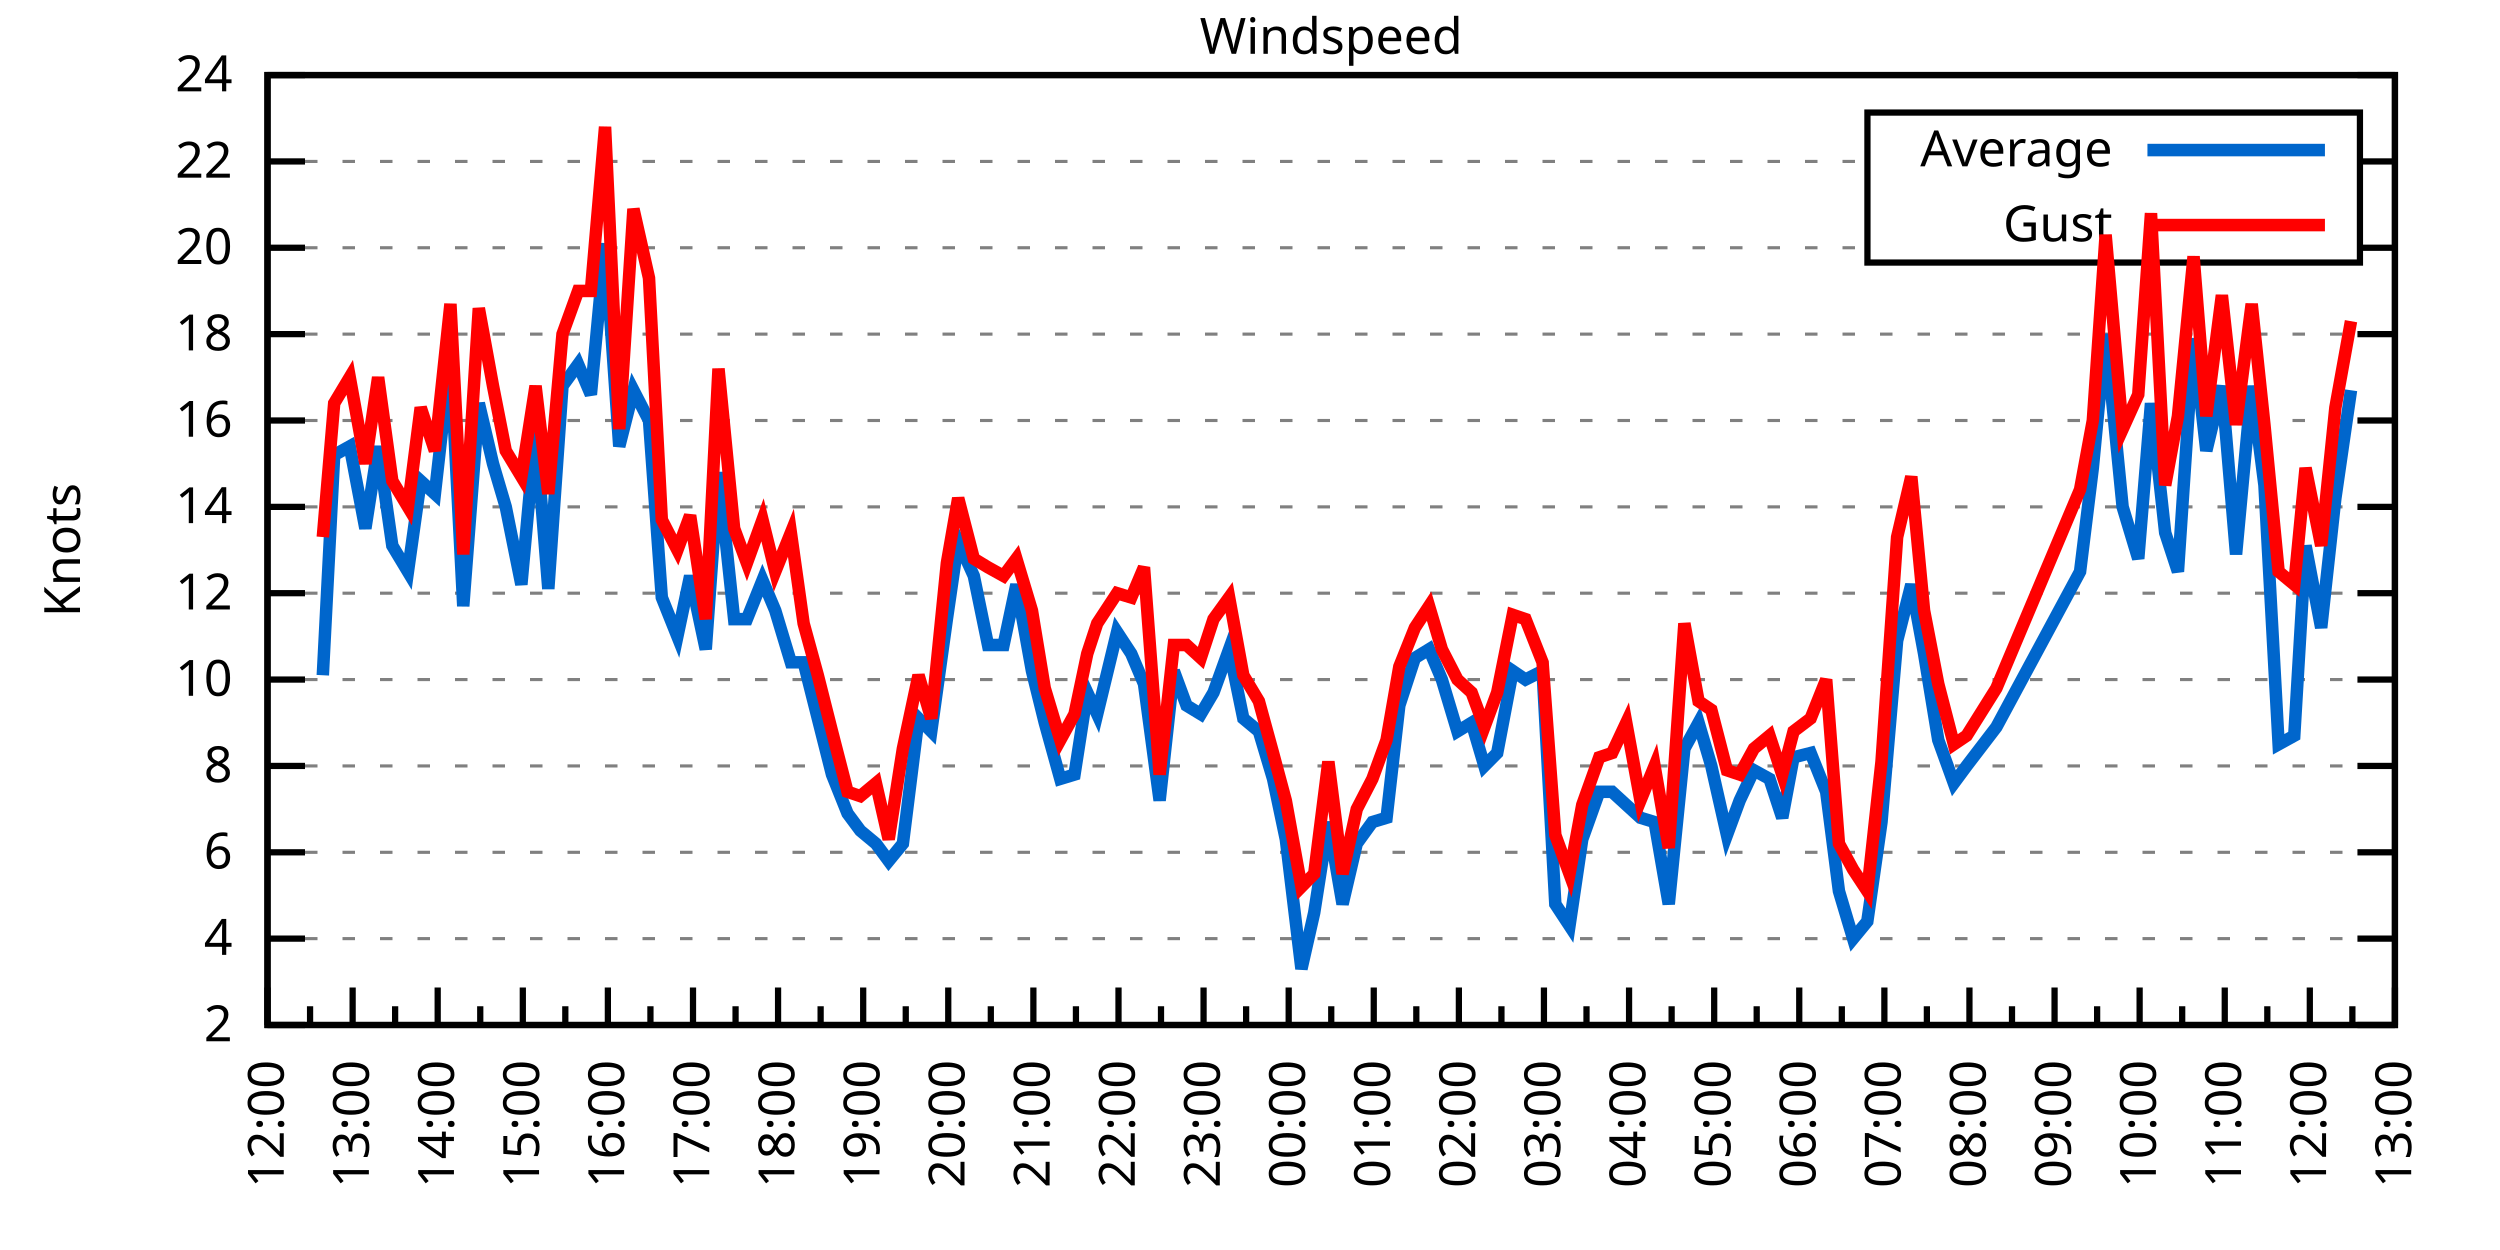
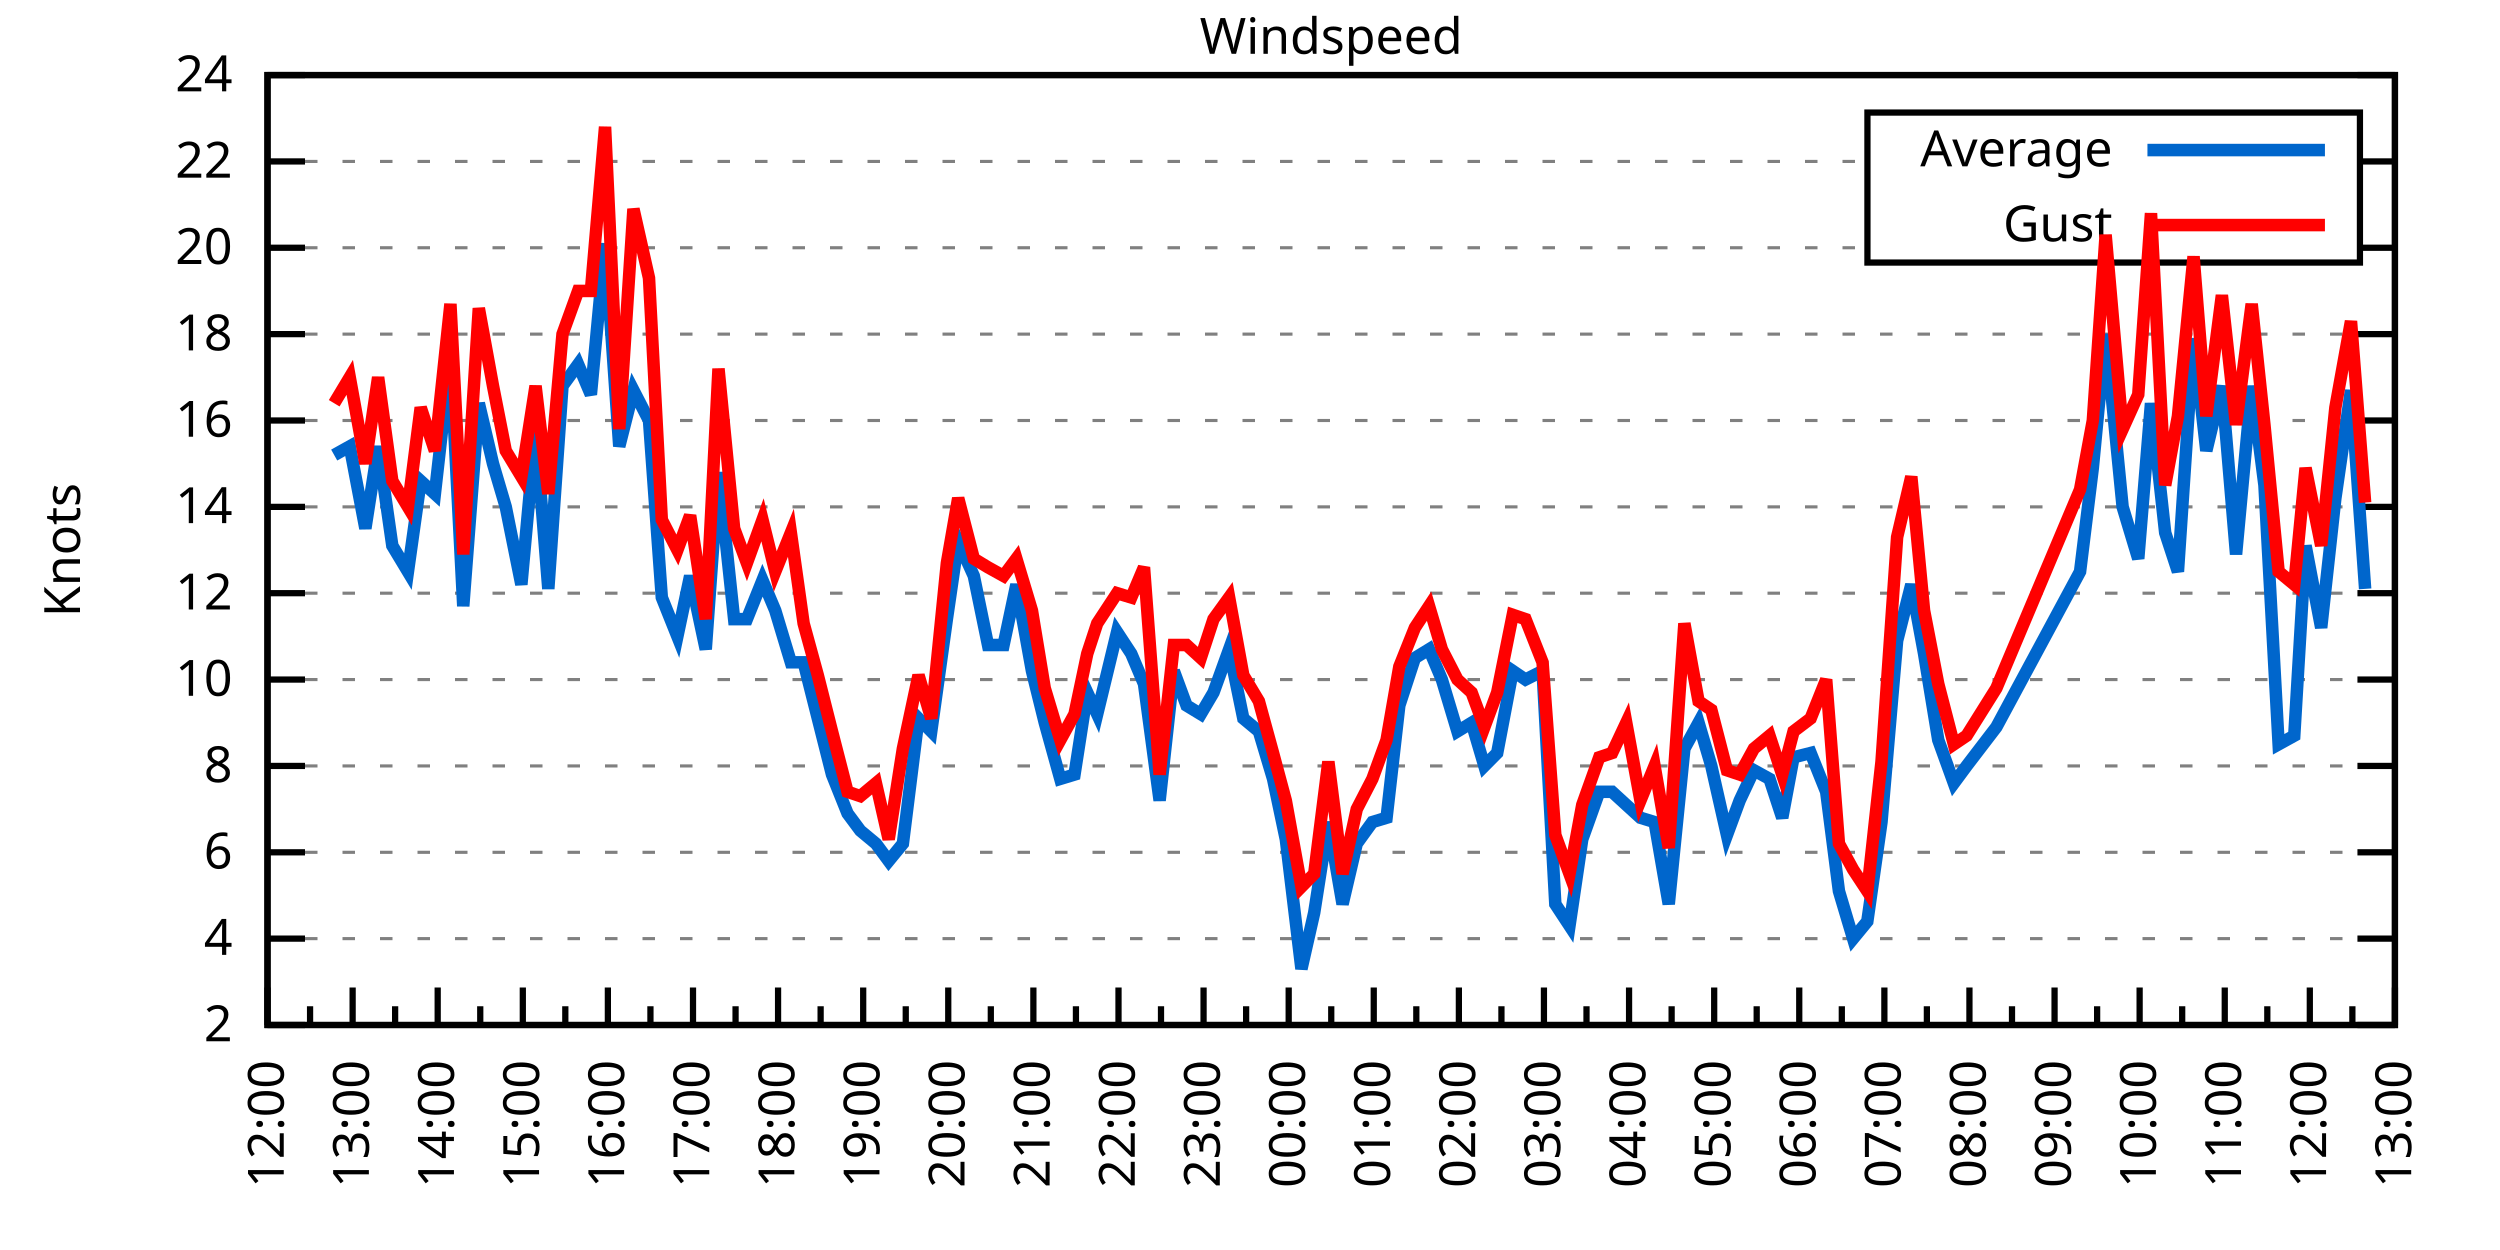
<svg xmlns="http://www.w3.org/2000/svg" xmlns:xlink="http://www.w3.org/1999/xlink" width="400" height="200" viewBox="0 0 400 200">
  <g id="gnuplot_canvas">
    <rect x="0" y="0" width="400" height="200" fill="none" />
    <defs>
      <circle id="gpDot" r="0.5" stroke-width="0.5" stroke="currentColor" />
      <path id="gpPt0" stroke-width="0.333" stroke="currentColor" d="M-1,0 h2 M0,-1 v2" />
      <path id="gpPt1" stroke-width="0.333" stroke="currentColor" d="M-1,-1 L1,1 M1,-1 L-1,1" />
      <path id="gpPt2" stroke-width="0.333" stroke="currentColor" d="M-1,0 L1,0 M0,-1 L0,1 M-1,-1 L1,1 M-1,1 L1,-1" />
      <rect id="gpPt3" stroke-width="0.333" stroke="currentColor" x="-1" y="-1" width="2" height="2" />
      <rect id="gpPt4" stroke-width="0.333" stroke="currentColor" fill="currentColor" x="-1" y="-1" width="2" height="2" />
      <circle id="gpPt5" stroke-width="0.333" stroke="currentColor" cx="0" cy="0" r="1" />
      <use xlink:href="#gpPt5" id="gpPt6" fill="currentColor" stroke="none" />
      <path id="gpPt7" stroke-width="0.333" stroke="currentColor" d="M0,-1.33 L-1.33,0.67 L1.33,0.67 z" />
      <use xlink:href="#gpPt7" id="gpPt8" fill="currentColor" stroke="none" />
      <use xlink:href="#gpPt7" id="gpPt9" stroke="currentColor" transform="rotate(180)" />
      <use xlink:href="#gpPt9" id="gpPt10" fill="currentColor" stroke="none" />
      <use xlink:href="#gpPt3" id="gpPt11" stroke="currentColor" transform="rotate(45)" />
      <use xlink:href="#gpPt11" id="gpPt12" fill="currentColor" stroke="none" />
      <path id="gpPt13" stroke-width="0.333" stroke="currentColor" d="M0,1.330 L1.265,0.411 L0.782,-1.067 L-0.782,-1.076 L-1.265,0.411 z" />
      <use xlink:href="#gpPt13" id="gpPt14" fill="currentColor" stroke="none" />
      <filter id="textbox" filterUnits="objectBoundingBox" x="0" y="0" height="1" width="1">
        <feFlood flood-color="white" flood-opacity="1" result="bgnd" />
        <feComposite in="SourceGraphic" in2="bgnd" operator="atop" />
      </filter>
      <filter id="greybox" filterUnits="objectBoundingBox" x="0" y="0" height="1" width="1">
        <feFlood flood-color="lightgrey" flood-opacity="1" result="grey" />
        <feComposite in="SourceGraphic" in2="grey" operator="atop" />
      </filter>
    </defs>
    <g fill="none" color="white" stroke="currentColor" stroke-width="1.00" stroke-linecap="butt" stroke-linejoin="miter">
</g>
    <g fill="none" color="black" stroke="currentColor" stroke-width="1.00" stroke-linecap="butt" stroke-linejoin="miter">
      <g stroke="none" shape-rendering="crispEdges">
        <polygon fill="rgb(255, 255, 255)" points="42.80,164.00 383.18,164.00 383.18,12.02 42.80,12.02 " />
      </g>
    </g>
    <g fill="none" color="black" stroke="currentColor" stroke-width="1.00" stroke-linecap="butt" stroke-linejoin="miter">
</g>
    <g fill="none" color="black" stroke="black" stroke-width="0.50" stroke-linecap="butt" stroke-linejoin="miter">
</g>
    <g fill="none" color="gray" stroke="currentColor" stroke-width="0.50" stroke-linecap="butt" stroke-linejoin="miter">
      <path stroke="gray" stroke-dasharray="2,4" class="gridline" d="M42.80,164.00 L383.19,164.00  " />
    </g>
    <g fill="none" color="gray" stroke="gray" stroke-width="1.00" stroke-linecap="butt" stroke-linejoin="miter">
</g>
    <g fill="none" color="black" stroke="currentColor" stroke-width="1.00" stroke-linecap="butt" stroke-linejoin="miter">
      <path stroke="black" d="M42.80,164.00 L48.80,164.00 M383.19,164.00 L377.19,164.00  " />
      <g transform="translate(37.20,166.60)" stroke="none" fill="black" font-family="Sans" font-size="8.00" text-anchor="end">
        <text>
          <tspan font-family="Sans"> 2</tspan>
        </text>
      </g>
    </g>
    <g fill="none" color="black" stroke="currentColor" stroke-width="1.00" stroke-linecap="butt" stroke-linejoin="miter">
</g>
    <g fill="none" color="black" stroke="black" stroke-width="0.50" stroke-linecap="butt" stroke-linejoin="miter">
</g>
    <g fill="none" color="gray" stroke="currentColor" stroke-width="0.50" stroke-linecap="butt" stroke-linejoin="miter">
      <path stroke="gray" stroke-dasharray="2,4" class="gridline" d="M42.80,150.18 L383.19,150.18  " />
    </g>
    <g fill="none" color="gray" stroke="gray" stroke-width="1.00" stroke-linecap="butt" stroke-linejoin="miter">
</g>
    <g fill="none" color="black" stroke="currentColor" stroke-width="1.00" stroke-linecap="butt" stroke-linejoin="miter">
      <path stroke="black" d="M42.80,150.18 L48.80,150.18 M383.19,150.18 L377.19,150.18  " />
      <g transform="translate(37.20,152.78)" stroke="none" fill="black" font-family="Sans" font-size="8.00" text-anchor="end">
        <text>
          <tspan font-family="Sans"> 4</tspan>
        </text>
      </g>
    </g>
    <g fill="none" color="black" stroke="currentColor" stroke-width="1.00" stroke-linecap="butt" stroke-linejoin="miter">
</g>
    <g fill="none" color="black" stroke="black" stroke-width="0.50" stroke-linecap="butt" stroke-linejoin="miter">
</g>
    <g fill="none" color="gray" stroke="currentColor" stroke-width="0.50" stroke-linecap="butt" stroke-linejoin="miter">
      <path stroke="gray" stroke-dasharray="2,4" class="gridline" d="M42.80,136.37 L383.19,136.37  " />
    </g>
    <g fill="none" color="gray" stroke="gray" stroke-width="1.00" stroke-linecap="butt" stroke-linejoin="miter">
</g>
    <g fill="none" color="black" stroke="currentColor" stroke-width="1.00" stroke-linecap="butt" stroke-linejoin="miter">
      <path stroke="black" d="M42.80,136.37 L48.80,136.37 M383.19,136.37 L377.19,136.37  " />
      <g transform="translate(37.20,138.97)" stroke="none" fill="black" font-family="Sans" font-size="8.00" text-anchor="end">
        <text>
          <tspan font-family="Sans"> 6</tspan>
        </text>
      </g>
    </g>
    <g fill="none" color="black" stroke="currentColor" stroke-width="1.00" stroke-linecap="butt" stroke-linejoin="miter">
</g>
    <g fill="none" color="black" stroke="black" stroke-width="0.50" stroke-linecap="butt" stroke-linejoin="miter">
</g>
    <g fill="none" color="gray" stroke="currentColor" stroke-width="0.50" stroke-linecap="butt" stroke-linejoin="miter">
      <path stroke="gray" stroke-dasharray="2,4" class="gridline" d="M42.80,122.55 L383.19,122.55  " />
    </g>
    <g fill="none" color="gray" stroke="gray" stroke-width="1.00" stroke-linecap="butt" stroke-linejoin="miter">
</g>
    <g fill="none" color="black" stroke="currentColor" stroke-width="1.00" stroke-linecap="butt" stroke-linejoin="miter">
      <path stroke="black" d="M42.80,122.55 L48.80,122.55 M383.19,122.55 L377.19,122.55  " />
      <g transform="translate(37.20,125.15)" stroke="none" fill="black" font-family="Sans" font-size="8.00" text-anchor="end">
        <text>
          <tspan font-family="Sans"> 8</tspan>
        </text>
      </g>
    </g>
    <g fill="none" color="black" stroke="currentColor" stroke-width="1.00" stroke-linecap="butt" stroke-linejoin="miter">
</g>
    <g fill="none" color="black" stroke="black" stroke-width="0.50" stroke-linecap="butt" stroke-linejoin="miter">
</g>
    <g fill="none" color="gray" stroke="currentColor" stroke-width="0.50" stroke-linecap="butt" stroke-linejoin="miter">
      <path stroke="gray" stroke-dasharray="2,4" class="gridline" d="M42.80,108.73 L383.19,108.73  " />
    </g>
    <g fill="none" color="gray" stroke="gray" stroke-width="1.00" stroke-linecap="butt" stroke-linejoin="miter">
</g>
    <g fill="none" color="black" stroke="currentColor" stroke-width="1.00" stroke-linecap="butt" stroke-linejoin="miter">
      <path stroke="black" d="M42.80,108.73 L48.80,108.73 M383.19,108.73 L377.19,108.73  " />
      <g transform="translate(37.20,111.33)" stroke="none" fill="black" font-family="Sans" font-size="8.00" text-anchor="end">
        <text>
          <tspan font-family="Sans"> 10</tspan>
        </text>
      </g>
    </g>
    <g fill="none" color="black" stroke="currentColor" stroke-width="1.00" stroke-linecap="butt" stroke-linejoin="miter">
</g>
    <g fill="none" color="black" stroke="black" stroke-width="0.50" stroke-linecap="butt" stroke-linejoin="miter">
</g>
    <g fill="none" color="gray" stroke="currentColor" stroke-width="0.50" stroke-linecap="butt" stroke-linejoin="miter">
      <path stroke="gray" stroke-dasharray="2,4" class="gridline" d="M42.80,94.91 L383.19,94.91  " />
    </g>
    <g fill="none" color="gray" stroke="gray" stroke-width="1.00" stroke-linecap="butt" stroke-linejoin="miter">
</g>
    <g fill="none" color="black" stroke="currentColor" stroke-width="1.00" stroke-linecap="butt" stroke-linejoin="miter">
      <path stroke="black" d="M42.80,94.91 L48.80,94.91 M383.19,94.91 L377.19,94.91  " />
      <g transform="translate(37.20,97.51)" stroke="none" fill="black" font-family="Sans" font-size="8.00" text-anchor="end">
        <text>
          <tspan font-family="Sans"> 12</tspan>
        </text>
      </g>
    </g>
    <g fill="none" color="black" stroke="currentColor" stroke-width="1.00" stroke-linecap="butt" stroke-linejoin="miter">
</g>
    <g fill="none" color="black" stroke="black" stroke-width="0.50" stroke-linecap="butt" stroke-linejoin="miter">
</g>
    <g fill="none" color="gray" stroke="currentColor" stroke-width="0.50" stroke-linecap="butt" stroke-linejoin="miter">
      <path stroke="gray" stroke-dasharray="2,4" class="gridline" d="M42.80,81.10 L383.19,81.10  " />
    </g>
    <g fill="none" color="gray" stroke="gray" stroke-width="1.00" stroke-linecap="butt" stroke-linejoin="miter">
</g>
    <g fill="none" color="black" stroke="currentColor" stroke-width="1.00" stroke-linecap="butt" stroke-linejoin="miter">
      <path stroke="black" d="M42.80,81.10 L48.80,81.10 M383.19,81.10 L377.19,81.10  " />
      <g transform="translate(37.20,83.70)" stroke="none" fill="black" font-family="Sans" font-size="8.00" text-anchor="end">
        <text>
          <tspan font-family="Sans"> 14</tspan>
        </text>
      </g>
    </g>
    <g fill="none" color="black" stroke="currentColor" stroke-width="1.00" stroke-linecap="butt" stroke-linejoin="miter">
</g>
    <g fill="none" color="black" stroke="black" stroke-width="0.50" stroke-linecap="butt" stroke-linejoin="miter">
</g>
    <g fill="none" color="gray" stroke="currentColor" stroke-width="0.50" stroke-linecap="butt" stroke-linejoin="miter">
      <path stroke="gray" stroke-dasharray="2,4" class="gridline" d="M42.80,67.28 L383.19,67.28  " />
    </g>
    <g fill="none" color="gray" stroke="gray" stroke-width="1.00" stroke-linecap="butt" stroke-linejoin="miter">
</g>
    <g fill="none" color="black" stroke="currentColor" stroke-width="1.00" stroke-linecap="butt" stroke-linejoin="miter">
      <path stroke="black" d="M42.80,67.28 L48.80,67.28 M383.19,67.28 L377.19,67.28  " />
      <g transform="translate(37.20,69.88)" stroke="none" fill="black" font-family="Sans" font-size="8.00" text-anchor="end">
        <text>
          <tspan font-family="Sans"> 16</tspan>
        </text>
      </g>
    </g>
    <g fill="none" color="black" stroke="currentColor" stroke-width="1.00" stroke-linecap="butt" stroke-linejoin="miter">
</g>
    <g fill="none" color="black" stroke="black" stroke-width="0.50" stroke-linecap="butt" stroke-linejoin="miter">
</g>
    <g fill="none" color="gray" stroke="currentColor" stroke-width="0.50" stroke-linecap="butt" stroke-linejoin="miter">
      <path stroke="gray" stroke-dasharray="2,4" class="gridline" d="M42.80,53.46 L383.19,53.46  " />
    </g>
    <g fill="none" color="gray" stroke="gray" stroke-width="1.00" stroke-linecap="butt" stroke-linejoin="miter">
</g>
    <g fill="none" color="black" stroke="currentColor" stroke-width="1.00" stroke-linecap="butt" stroke-linejoin="miter">
      <path stroke="black" d="M42.80,53.46 L48.80,53.46 M383.19,53.46 L377.19,53.46  " />
      <g transform="translate(37.20,56.06)" stroke="none" fill="black" font-family="Sans" font-size="8.00" text-anchor="end">
        <text>
          <tspan font-family="Sans"> 18</tspan>
        </text>
      </g>
    </g>
    <g fill="none" color="black" stroke="currentColor" stroke-width="1.00" stroke-linecap="butt" stroke-linejoin="miter">
</g>
    <g fill="none" color="black" stroke="black" stroke-width="0.50" stroke-linecap="butt" stroke-linejoin="miter">
</g>
    <g fill="none" color="gray" stroke="currentColor" stroke-width="0.50" stroke-linecap="butt" stroke-linejoin="miter">
      <path stroke="gray" stroke-dasharray="2,4" class="gridline" d="M42.80,39.64 L298.79,39.64 M377.59,39.64 L383.19,39.64  " />
    </g>
    <g fill="none" color="gray" stroke="gray" stroke-width="1.00" stroke-linecap="butt" stroke-linejoin="miter">
</g>
    <g fill="none" color="black" stroke="currentColor" stroke-width="1.00" stroke-linecap="butt" stroke-linejoin="miter">
      <path stroke="black" d="M42.80,39.64 L48.80,39.64 M383.19,39.64 L377.19,39.64  " />
      <g transform="translate(37.20,42.24)" stroke="none" fill="black" font-family="Sans" font-size="8.00" text-anchor="end">
        <text>
          <tspan font-family="Sans"> 20</tspan>
        </text>
      </g>
    </g>
    <g fill="none" color="black" stroke="currentColor" stroke-width="1.00" stroke-linecap="butt" stroke-linejoin="miter">
</g>
    <g fill="none" color="black" stroke="black" stroke-width="0.50" stroke-linecap="butt" stroke-linejoin="miter">
</g>
    <g fill="none" color="gray" stroke="currentColor" stroke-width="0.50" stroke-linecap="butt" stroke-linejoin="miter">
      <path stroke="gray" stroke-dasharray="2,4" class="gridline" d="M42.80,25.83 L298.79,25.83 M377.59,25.83 L383.19,25.83  " />
    </g>
    <g fill="none" color="gray" stroke="gray" stroke-width="1.00" stroke-linecap="butt" stroke-linejoin="miter">
</g>
    <g fill="none" color="black" stroke="currentColor" stroke-width="1.00" stroke-linecap="butt" stroke-linejoin="miter">
      <path stroke="black" d="M42.80,25.83 L48.80,25.83 M383.19,25.83 L377.19,25.83  " />
      <g transform="translate(37.20,28.43)" stroke="none" fill="black" font-family="Sans" font-size="8.00" text-anchor="end">
        <text>
          <tspan font-family="Sans"> 22</tspan>
        </text>
      </g>
    </g>
    <g fill="none" color="black" stroke="currentColor" stroke-width="1.00" stroke-linecap="butt" stroke-linejoin="miter">
</g>
    <g fill="none" color="black" stroke="black" stroke-width="0.50" stroke-linecap="butt" stroke-linejoin="miter">
</g>
    <g fill="none" color="gray" stroke="currentColor" stroke-width="0.50" stroke-linecap="butt" stroke-linejoin="miter">
      <path stroke="gray" stroke-dasharray="2,4" class="gridline" d="M42.80,12.01 L383.19,12.01  " />
    </g>
    <g fill="none" color="gray" stroke="gray" stroke-width="1.00" stroke-linecap="butt" stroke-linejoin="miter">
</g>
    <g fill="none" color="black" stroke="currentColor" stroke-width="1.00" stroke-linecap="butt" stroke-linejoin="miter">
      <path stroke="black" d="M42.80,12.01 L48.80,12.01 M383.19,12.01 L377.19,12.01  " />
      <g transform="translate(37.20,14.61)" stroke="none" fill="black" font-family="Sans" font-size="8.00" text-anchor="end">
        <text>
          <tspan font-family="Sans"> 24</tspan>
        </text>
      </g>
    </g>
    <g fill="none" color="black" stroke="currentColor" stroke-width="1.00" stroke-linecap="butt" stroke-linejoin="miter">
      <path stroke="black" d="M42.80,164.00 L42.80,158.00  " />
      <g transform="translate(45.40,169.60) rotate(270)" stroke="none" fill="black" font-family="Sans" font-size="8.00" text-anchor="end">
        <text>
          <tspan font-family="Sans">12:00</tspan>
        </text>
      </g>
    </g>
    <g fill="none" color="black" stroke="currentColor" stroke-width="1.00" stroke-linecap="butt" stroke-linejoin="miter">
      <path stroke="black" d="M49.61,164.00 L49.61,161.00 M56.42,164.00 L56.42,158.00  " />
      <g transform="translate(59.02,169.60) rotate(270)" stroke="none" fill="black" font-family="Sans" font-size="8.00" text-anchor="end">
        <text>
          <tspan font-family="Sans">13:00</tspan>
        </text>
      </g>
    </g>
    <g fill="none" color="black" stroke="currentColor" stroke-width="1.00" stroke-linecap="butt" stroke-linejoin="miter">
      <path stroke="black" d="M63.22,164.00 L63.22,161.00 M70.03,164.00 L70.03,158.00  " />
      <g transform="translate(72.63,169.60) rotate(270)" stroke="none" fill="black" font-family="Sans" font-size="8.00" text-anchor="end">
        <text>
          <tspan font-family="Sans">14:00</tspan>
        </text>
      </g>
    </g>
    <g fill="none" color="black" stroke="currentColor" stroke-width="1.00" stroke-linecap="butt" stroke-linejoin="miter">
      <path stroke="black" d="M76.84,164.00 L76.84,161.00 M83.65,164.00 L83.65,158.00  " />
      <g transform="translate(86.25,169.60) rotate(270)" stroke="none" fill="black" font-family="Sans" font-size="8.00" text-anchor="end">
        <text>
          <tspan font-family="Sans">15:00</tspan>
        </text>
      </g>
    </g>
    <g fill="none" color="black" stroke="currentColor" stroke-width="1.00" stroke-linecap="butt" stroke-linejoin="miter">
      <path stroke="black" d="M90.45,164.00 L90.45,161.00 M97.26,164.00 L97.26,158.00  " />
      <g transform="translate(99.86,169.60) rotate(270)" stroke="none" fill="black" font-family="Sans" font-size="8.00" text-anchor="end">
        <text>
          <tspan font-family="Sans">16:00</tspan>
        </text>
      </g>
    </g>
    <g fill="none" color="black" stroke="currentColor" stroke-width="1.00" stroke-linecap="butt" stroke-linejoin="miter">
      <path stroke="black" d="M104.07,164.00 L104.07,161.00 M110.88,164.00 L110.88,158.00  " />
      <g transform="translate(113.48,169.60) rotate(270)" stroke="none" fill="black" font-family="Sans" font-size="8.00" text-anchor="end">
        <text>
          <tspan font-family="Sans">17:00</tspan>
        </text>
      </g>
    </g>
    <g fill="none" color="black" stroke="currentColor" stroke-width="1.00" stroke-linecap="butt" stroke-linejoin="miter">
      <path stroke="black" d="M117.69,164.00 L117.69,161.00 M124.49,164.00 L124.49,158.00  " />
      <g transform="translate(127.09,169.60) rotate(270)" stroke="none" fill="black" font-family="Sans" font-size="8.00" text-anchor="end">
        <text>
          <tspan font-family="Sans">18:00</tspan>
        </text>
      </g>
    </g>
    <g fill="none" color="black" stroke="currentColor" stroke-width="1.00" stroke-linecap="butt" stroke-linejoin="miter">
      <path stroke="black" d="M131.30,164.00 L131.30,161.00 M138.11,164.00 L138.11,158.00  " />
      <g transform="translate(140.71,169.60) rotate(270)" stroke="none" fill="black" font-family="Sans" font-size="8.00" text-anchor="end">
        <text>
          <tspan font-family="Sans">19:00</tspan>
        </text>
      </g>
    </g>
    <g fill="none" color="black" stroke="currentColor" stroke-width="1.00" stroke-linecap="butt" stroke-linejoin="miter">
      <path stroke="black" d="M144.92,164.00 L144.92,161.00 M151.72,164.00 L151.72,158.00  " />
      <g transform="translate(154.32,169.60) rotate(270)" stroke="none" fill="black" font-family="Sans" font-size="8.00" text-anchor="end">
        <text>
          <tspan font-family="Sans">20:00</tspan>
        </text>
      </g>
    </g>
    <g fill="none" color="black" stroke="currentColor" stroke-width="1.00" stroke-linecap="butt" stroke-linejoin="miter">
      <path stroke="black" d="M158.53,164.00 L158.53,161.00 M165.34,164.00 L165.34,158.00  " />
      <g transform="translate(167.94,169.60) rotate(270)" stroke="none" fill="black" font-family="Sans" font-size="8.00" text-anchor="end">
        <text>
          <tspan font-family="Sans">21:00</tspan>
        </text>
      </g>
    </g>
    <g fill="none" color="black" stroke="currentColor" stroke-width="1.00" stroke-linecap="butt" stroke-linejoin="miter">
      <path stroke="black" d="M172.15,164.00 L172.15,161.00 M178.96,164.00 L178.96,158.00  " />
      <g transform="translate(181.56,169.60) rotate(270)" stroke="none" fill="black" font-family="Sans" font-size="8.00" text-anchor="end">
        <text>
          <tspan font-family="Sans">22:00</tspan>
        </text>
      </g>
    </g>
    <g fill="none" color="black" stroke="currentColor" stroke-width="1.00" stroke-linecap="butt" stroke-linejoin="miter">
      <path stroke="black" d="M185.76,164.00 L185.76,161.00 M192.57,164.00 L192.57,158.00  " />
      <g transform="translate(195.17,169.60) rotate(270)" stroke="none" fill="black" font-family="Sans" font-size="8.00" text-anchor="end">
        <text>
          <tspan font-family="Sans">23:00</tspan>
        </text>
      </g>
    </g>
    <g fill="none" color="black" stroke="currentColor" stroke-width="1.00" stroke-linecap="butt" stroke-linejoin="miter">
      <path stroke="black" d="M199.38,164.00 L199.38,161.00 M206.19,164.00 L206.19,158.00  " />
      <g transform="translate(208.79,169.60) rotate(270)" stroke="none" fill="black" font-family="Sans" font-size="8.00" text-anchor="end">
        <text>
          <tspan font-family="Sans">00:00</tspan>
        </text>
      </g>
    </g>
    <g fill="none" color="black" stroke="currentColor" stroke-width="1.00" stroke-linecap="butt" stroke-linejoin="miter">
      <path stroke="black" d="M213.00,164.00 L213.00,161.00 M219.80,164.00 L219.80,158.00  " />
      <g transform="translate(222.40,169.60) rotate(270)" stroke="none" fill="black" font-family="Sans" font-size="8.00" text-anchor="end">
        <text>
          <tspan font-family="Sans">01:00</tspan>
        </text>
      </g>
    </g>
    <g fill="none" color="black" stroke="currentColor" stroke-width="1.00" stroke-linecap="butt" stroke-linejoin="miter">
      <path stroke="black" d="M226.61,164.00 L226.61,161.00 M233.42,164.00 L233.42,158.00  " />
      <g transform="translate(236.02,169.60) rotate(270)" stroke="none" fill="black" font-family="Sans" font-size="8.00" text-anchor="end">
        <text>
          <tspan font-family="Sans">02:00</tspan>
        </text>
      </g>
    </g>
    <g fill="none" color="black" stroke="currentColor" stroke-width="1.00" stroke-linecap="butt" stroke-linejoin="miter">
      <path stroke="black" d="M240.23,164.00 L240.23,161.00 M247.03,164.00 L247.03,158.00  " />
      <g transform="translate(249.63,169.60) rotate(270)" stroke="none" fill="black" font-family="Sans" font-size="8.00" text-anchor="end">
        <text>
          <tspan font-family="Sans">03:00</tspan>
        </text>
      </g>
    </g>
    <g fill="none" color="black" stroke="currentColor" stroke-width="1.00" stroke-linecap="butt" stroke-linejoin="miter">
      <path stroke="black" d="M253.84,164.00 L253.84,161.00 M260.65,164.00 L260.65,158.00  " />
      <g transform="translate(263.25,169.60) rotate(270)" stroke="none" fill="black" font-family="Sans" font-size="8.00" text-anchor="end">
        <text>
          <tspan font-family="Sans">04:00</tspan>
        </text>
      </g>
    </g>
    <g fill="none" color="black" stroke="currentColor" stroke-width="1.00" stroke-linecap="butt" stroke-linejoin="miter">
      <path stroke="black" d="M267.46,164.00 L267.46,161.00 M274.27,164.00 L274.27,158.00  " />
      <g transform="translate(276.87,169.60) rotate(270)" stroke="none" fill="black" font-family="Sans" font-size="8.00" text-anchor="end">
        <text>
          <tspan font-family="Sans">05:00</tspan>
        </text>
      </g>
    </g>
    <g fill="none" color="black" stroke="currentColor" stroke-width="1.00" stroke-linecap="butt" stroke-linejoin="miter">
      <path stroke="black" d="M281.07,164.00 L281.07,161.00 M287.88,164.00 L287.88,158.00  " />
      <g transform="translate(290.48,169.60) rotate(270)" stroke="none" fill="black" font-family="Sans" font-size="8.00" text-anchor="end">
        <text>
          <tspan font-family="Sans">06:00</tspan>
        </text>
      </g>
    </g>
    <g fill="none" color="black" stroke="currentColor" stroke-width="1.00" stroke-linecap="butt" stroke-linejoin="miter">
      <path stroke="black" d="M294.69,164.00 L294.69,161.00 M301.50,164.00 L301.50,158.00  " />
      <g transform="translate(304.10,169.60) rotate(270)" stroke="none" fill="black" font-family="Sans" font-size="8.00" text-anchor="end">
        <text>
          <tspan font-family="Sans">07:00</tspan>
        </text>
      </g>
    </g>
    <g fill="none" color="black" stroke="currentColor" stroke-width="1.00" stroke-linecap="butt" stroke-linejoin="miter">
      <path stroke="black" d="M308.30,164.00 L308.30,161.00 M315.11,164.00 L315.11,158.00  " />
      <g transform="translate(317.71,169.60) rotate(270)" stroke="none" fill="black" font-family="Sans" font-size="8.00" text-anchor="end">
        <text>
          <tspan font-family="Sans">08:00</tspan>
        </text>
      </g>
    </g>
    <g fill="none" color="black" stroke="currentColor" stroke-width="1.00" stroke-linecap="butt" stroke-linejoin="miter">
      <path stroke="black" d="M321.92,164.00 L321.92,161.00 M328.73,164.00 L328.73,158.00  " />
      <g transform="translate(331.33,169.60) rotate(270)" stroke="none" fill="black" font-family="Sans" font-size="8.00" text-anchor="end">
        <text>
          <tspan font-family="Sans">09:00</tspan>
        </text>
      </g>
    </g>
    <g fill="none" color="black" stroke="currentColor" stroke-width="1.00" stroke-linecap="butt" stroke-linejoin="miter">
      <path stroke="black" d="M335.54,164.00 L335.54,161.00 M342.34,164.00 L342.34,158.00  " />
      <g transform="translate(344.94,169.60) rotate(270)" stroke="none" fill="black" font-family="Sans" font-size="8.00" text-anchor="end">
        <text>
          <tspan font-family="Sans">10:00</tspan>
        </text>
      </g>
    </g>
    <g fill="none" color="black" stroke="currentColor" stroke-width="1.00" stroke-linecap="butt" stroke-linejoin="miter">
      <path stroke="black" d="M349.15,164.00 L349.15,161.00 M355.96,164.00 L355.96,158.00  " />
      <g transform="translate(358.56,169.60) rotate(270)" stroke="none" fill="black" font-family="Sans" font-size="8.00" text-anchor="end">
        <text>
          <tspan font-family="Sans">11:00</tspan>
        </text>
      </g>
    </g>
    <g fill="none" color="black" stroke="currentColor" stroke-width="1.00" stroke-linecap="butt" stroke-linejoin="miter">
      <path stroke="black" d="M362.77,164.00 L362.77,161.00 M369.57,164.00 L369.57,158.00  " />
      <g transform="translate(372.17,169.60) rotate(270)" stroke="none" fill="black" font-family="Sans" font-size="8.00" text-anchor="end">
        <text>
          <tspan font-family="Sans">12:00</tspan>
        </text>
      </g>
    </g>
    <g fill="none" color="black" stroke="currentColor" stroke-width="1.00" stroke-linecap="butt" stroke-linejoin="miter">
      <path stroke="black" d="M376.38,164.00 L376.38,161.00 M383.19,164.00 L383.19,158.00  " />
      <g transform="translate(385.79,169.60) rotate(270)" stroke="none" fill="black" font-family="Sans" font-size="8.00" text-anchor="end">
        <text>
          <tspan font-family="Sans">13:00</tspan>
        </text>
      </g>
    </g>
    <g fill="none" color="black" stroke="currentColor" stroke-width="1.00" stroke-linecap="butt" stroke-linejoin="miter">
</g>
    <g fill="none" color="black" stroke="currentColor" stroke-width="1.00" stroke-linecap="butt" stroke-linejoin="miter">
      <path stroke="black" d="M42.80,12.01 L42.80,164.00 L383.19,164.00 L383.19,12.01 L42.80,12.01 Z  " />
    </g>
    <g fill="none" color="black" stroke="currentColor" stroke-width="1.00" stroke-linecap="butt" stroke-linejoin="miter">
      <g transform="translate(12.80,88.01) rotate(270)" stroke="none" fill="black" font-family="Sans" font-size="8.00" text-anchor="middle">
        <text>
          <tspan font-family="Sans">Knots</tspan>
        </text>
      </g>
    </g>
    <g fill="none" color="black" stroke="currentColor" stroke-width="1.00" stroke-linecap="butt" stroke-linejoin="miter">
</g>
    <g fill="none" color="black" stroke="currentColor" stroke-width="1.00" stroke-linecap="butt" stroke-linejoin="miter">
      <path stroke="black" d="M298.79,42.01 L298.79,18.01 L377.59,18.01 L377.59,42.01 L298.79,42.01 Z  " />
    </g>
    <g id="Windspeed_plot_1">
      <g fill="none" color="white" stroke="black" stroke-width="2.00" stroke-linecap="butt" stroke-linejoin="miter">
</g>
      <g fill="none" color="black" stroke="currentColor" stroke-width="2.00" stroke-linecap="butt" stroke-linejoin="miter">
        <g transform="translate(337.99,26.61)" stroke="none" fill="black" font-family="Sans" font-size="8.00" text-anchor="end">
          <text>
            <tspan font-family="Sans">Average</tspan>
          </text>
        </g>
      </g>
      <g fill="none" color="black" stroke="currentColor" stroke-width="2.00" stroke-linecap="butt" stroke-linejoin="miter">
-         <path stroke="rgb(  0, 102, 204)" d="M343.59,24.01 L371.99,24.01 M51.65,108.04 L53.47,72.81 L55.96,71.42 L58.46,84.55 L60.50,71.42 L62.77,87.31   L65.27,91.46 L67.31,76.95 L69.58,79.02 L72.07,56.92 L74.12,96.99 L76.61,64.52 L78.88,74.19 L80.92,81.10   L83.42,93.53 L85.69,68.66 L87.73,94.22 L90.00,61.75 L92.50,58.30 L94.54,63.13 L96.81,38.95 L99.08,71.42   L101.35,62.44 L103.84,67.28 L105.89,95.60 L108.38,101.82 L110.42,92.15 L112.92,103.89 L114.96,75.57 L117.46,99.06   L119.50,99.06 L122.00,92.84 L124.04,97.68 L126.54,105.97 L128.58,105.97 L130.85,114.95 L133.12,123.93 L135.61,130.15   L137.66,132.91 L140.15,134.98 L142.19,137.75 L144.46,134.98 L146.96,114.95 L149.00,117.02 L151.50,99.06 L153.31,86.62   L155.81,92.15 L158.08,103.20 L160.57,103.20 L162.62,93.53 L165.11,107.35 L167.16,115.64 L169.65,124.62 L171.92,123.93   L173.96,110.80 L175.55,114.26 L178.73,101.13 L181.00,104.59 L183.04,109.42 L185.54,128.08 L187.81,107.35 L189.85,112.88   L192.12,114.26 L194.16,110.80 L196.66,103.89 L198.93,114.95 L201.42,117.02 L203.69,124.62 L205.73,134.29 L208.23,155.02   L210.27,146.04 L212.54,131.53 L214.81,144.66 L217.08,134.98 L219.58,131.53 L221.85,130.84 L223.89,112.88 L226.38,105.28   L228.65,103.89 L230.70,108.73 L233.19,117.02 L235.46,115.64 L237.50,122.55 L239.55,120.48 L242.04,107.35 L244.08,108.73   L246.81,107.35 L248.85,144.66 L251.12,148.11 L253.16,134.29 L255.88,126.69 L257.93,126.69 L260.20,128.77 L262.47,130.84   L264.73,131.53 L267.00,144.66 L269.50,119.78 L271.77,115.64 L273.81,122.55 L276.31,133.60 L278.35,128.08 L280.62,123.24   L283.12,124.62 L285.16,130.84 L286.97,121.17 L289.70,120.48 L292.19,126.69 L294.23,142.58 L296.50,150.18 L298.77,147.42   L301.04,131.53 L303.54,102.51 L305.81,93.53 L307.85,104.59 L310.12,118.40 L312.62,125.31 L314.66,122.55 L319.42,116.33   L332.81,91.46 L334.85,74.88 L336.90,53.46 L339.62,81.10 L342.12,89.39 L344.16,64.52 L346.43,85.24 L348.47,91.46   L350.97,54.15 L353.01,72.12 L355.50,61.75 L357.77,88.70 L360.27,61.75 L362.31,77.64 L364.58,119.09 L367.08,117.71   L368.89,87.31 L371.39,100.44 L373.66,79.71 L376.16,62.44  " />
+         <path stroke="rgb(  0, 102, 204)" d="M343.59,24.01 L371.99,24.01 M53.47,72.81 L55.96,71.42 L58.46,84.55 L60.50,71.42 L62.77,87.31 L65.27,91.46   L67.31,76.95 L69.58,79.02 L72.07,56.92 L74.12,96.99 L76.61,64.52 L78.88,74.19 L80.92,81.10 L83.42,93.53   L85.69,68.66 L87.73,94.22 L90.00,61.75 L92.50,58.30 L94.54,63.13 L96.81,38.95 L99.08,71.42 L101.35,62.44   L103.84,67.28 L105.89,95.60 L108.38,101.82 L110.42,92.15 L112.92,103.89 L114.96,75.57 L117.46,99.06 L119.50,99.06   L122.00,92.84 L124.04,97.68 L126.54,105.97 L128.58,105.97 L130.85,114.95 L133.12,123.93 L135.61,130.15 L137.66,132.91   L140.15,134.98 L142.19,137.75 L144.46,134.98 L146.96,114.95 L149.00,117.02 L151.50,99.06 L153.31,86.62 L155.81,92.15   L158.08,103.20 L160.57,103.20 L162.62,93.53 L165.11,107.35 L167.16,115.64 L169.65,124.62 L171.92,123.93 L173.96,110.80   L175.55,114.26 L178.73,101.13 L181.00,104.59 L183.04,109.42 L185.54,128.08 L187.81,107.35 L189.85,112.88 L192.12,114.26   L194.16,110.80 L196.66,103.89 L198.93,114.95 L201.42,117.02 L203.69,124.62 L205.73,134.29 L208.23,155.02 L210.27,146.04   L212.54,131.53 L214.81,144.66 L217.08,134.98 L219.58,131.53 L221.85,130.84 L223.89,112.88 L226.38,105.28 L228.65,103.89   L230.70,108.73 L233.19,117.02 L235.46,115.64 L237.50,122.55 L239.55,120.48 L242.04,107.35 L244.08,108.73 L246.81,107.35   L248.85,144.66 L251.12,148.11 L253.16,134.29 L255.88,126.69 L257.93,126.69 L260.20,128.77 L262.47,130.84 L264.73,131.53   L267.00,144.66 L269.50,119.78 L271.77,115.64 L273.81,122.55 L276.31,133.60 L278.35,128.08 L280.62,123.24 L283.12,124.62   L285.16,130.84 L286.97,121.17 L289.70,120.48 L292.19,126.69 L294.23,142.58 L296.50,150.18 L298.77,147.42 L301.04,131.53   L303.54,102.51 L305.81,93.53 L307.85,104.59 L310.12,118.40 L312.62,125.31 L314.66,122.55 L319.42,116.33 L332.81,91.46   L334.85,74.88 L336.90,53.46 L339.62,81.10 L342.12,89.39 L344.16,64.52 L346.43,85.24 L348.47,91.46 L350.97,54.15   L353.01,72.12 L355.50,61.75 L357.77,88.70 L360.27,61.75 L362.31,77.64 L364.58,119.09 L367.08,117.71 L368.89,87.31   L371.39,100.44 L373.66,79.71 L376.16,62.44 L378.42,94.22  " />
      </g>
    </g>
    <g id="Windspeed_plot_2">
      <g fill="none" color="black" stroke="currentColor" stroke-width="2.00" stroke-linecap="butt" stroke-linejoin="miter">
        <g transform="translate(337.99,38.61)" stroke="none" fill="black" font-family="Sans" font-size="8.00" text-anchor="end">
          <text>
            <tspan font-family="Sans">Gust</tspan>
          </text>
        </g>
      </g>
      <g fill="none" color="black" stroke="currentColor" stroke-width="2.00" stroke-linecap="butt" stroke-linejoin="miter">
-         <path stroke="rgb(255,   0,   0)" d="M343.59,36.01 L371.99,36.01 M51.65,85.93 L53.47,64.52 L55.96,60.37 L58.46,74.19 L60.50,60.37 L62.77,76.95   L65.27,81.10 L67.31,65.21 L69.58,72.12 L72.07,48.63 L74.12,88.70 L76.61,49.32 L78.88,61.75 L80.92,72.12   L83.42,76.26 L85.69,61.75 L87.73,79.02 L90.00,53.46 L92.50,46.55 L94.54,46.55 L96.81,20.30 L99.08,68.66   L101.35,33.43 L103.84,44.48 L105.89,83.17 L108.38,88.00 L110.42,82.48 L112.92,99.06 L114.96,58.99 L117.46,84.55   L119.50,90.08 L122.00,83.17 L124.04,91.46 L126.54,85.24 L128.58,99.75 L130.85,108.04 L133.12,117.02 L135.61,126.69   L137.66,127.38 L140.15,125.31 L142.19,134.29 L144.46,119.78 L146.96,108.04 L149.00,114.95 L151.50,90.08 L153.31,79.71   L155.81,89.39 L158.08,90.77 L160.57,92.15 L162.62,89.39 L165.11,97.68 L167.16,110.11 L169.65,118.40 L171.92,114.26   L173.96,104.59 L175.55,99.75 L178.73,94.91 L181.00,95.60 L183.04,90.77 L185.54,123.93 L187.81,103.20 L189.85,103.20   L192.12,105.28 L194.16,99.06 L196.66,95.60 L198.93,108.04 L201.42,112.19 L203.69,120.48 L205.73,128.08 L208.23,141.89   L210.27,139.82 L212.54,121.86 L214.81,139.82 L217.08,129.46 L219.58,124.62 L221.85,118.40 L223.89,106.66 L226.38,100.44   L228.65,96.99 L230.70,103.89 L233.19,108.73 L235.46,110.80 L237.50,116.33 L239.55,110.80 L242.04,98.37 L244.08,99.06   L246.81,105.97 L248.85,133.60 L251.12,139.82 L253.16,128.77 L255.88,121.17 L257.93,120.48 L260.20,115.64 L262.47,128.08   L264.73,122.55 L267.00,135.67 L269.50,99.75 L271.77,112.19 L273.81,113.57 L276.31,123.24 L278.35,123.93 L280.62,119.78   L283.12,117.71 L285.16,123.93 L286.97,117.02 L289.70,114.95 L292.19,108.73 L294.23,134.98 L296.50,139.13 L298.77,142.58   L301.04,121.86 L303.54,85.93 L305.81,76.26 L307.85,97.68 L310.12,109.42 L312.62,119.09 L314.66,117.71 L319.42,110.11   L332.81,78.33 L334.85,67.28 L336.90,37.57 L339.62,68.66 L342.12,63.13 L344.16,34.12 L346.43,77.64 L348.47,66.59   L350.97,41.03 L353.01,66.59 L355.50,47.24 L357.77,67.97 L360.27,48.63 L362.31,67.97 L364.58,91.46 L367.08,93.53   L368.89,74.88 L371.39,87.31 L373.66,65.21 L376.16,51.39  " />
+         <path stroke="rgb(255,   0,   0)" d="M343.59,36.01 L371.99,36.01 M53.47,64.52 L55.96,60.37 L58.46,74.19 L60.50,60.37 L62.77,76.95 L65.27,81.10   L67.31,65.21 L69.58,72.12 L72.07,48.63 L74.12,88.70 L76.61,49.32 L78.88,61.75 L80.92,72.12 L83.42,76.26   L85.69,61.75 L87.73,79.02 L90.00,53.46 L92.50,46.55 L94.54,46.55 L96.81,20.30 L99.08,68.66 L101.35,33.43   L103.84,44.48 L105.89,83.17 L108.38,88.00 L110.42,82.48 L112.92,99.06 L114.96,58.99 L117.46,84.55 L119.50,90.08   L122.00,83.17 L124.04,91.46 L126.54,85.24 L128.58,99.75 L130.85,108.04 L133.12,117.02 L135.61,126.69 L137.66,127.38   L140.15,125.31 L142.19,134.29 L144.46,119.78 L146.96,108.04 L149.00,114.95 L151.50,90.08 L153.31,79.71 L155.81,89.39   L158.08,90.77 L160.57,92.15 L162.62,89.39 L165.11,97.68 L167.16,110.11 L169.65,118.40 L171.92,114.26 L173.96,104.59   L175.55,99.75 L178.73,94.91 L181.00,95.60 L183.04,90.77 L185.54,123.93 L187.81,103.20 L189.85,103.20 L192.12,105.28   L194.16,99.06 L196.66,95.60 L198.93,108.04 L201.42,112.19 L203.69,120.48 L205.73,128.08 L208.23,141.89 L210.27,139.82   L212.54,121.86 L214.81,139.82 L217.08,129.46 L219.58,124.62 L221.85,118.40 L223.89,106.66 L226.38,100.44 L228.65,96.99   L230.70,103.89 L233.19,108.73 L235.46,110.80 L237.50,116.33 L239.55,110.80 L242.04,98.37 L244.08,99.06 L246.81,105.97   L248.85,133.60 L251.12,139.82 L253.16,128.77 L255.88,121.17 L257.93,120.48 L260.20,115.64 L262.47,128.08 L264.73,122.55   L267.00,135.67 L269.50,99.75 L271.77,112.19 L273.81,113.57 L276.31,123.24 L278.35,123.93 L280.62,119.78 L283.12,117.71   L285.16,123.93 L286.97,117.02 L289.70,114.95 L292.19,108.73 L294.23,134.98 L296.50,139.13 L298.77,142.58 L301.04,121.86   L303.54,85.93 L305.81,76.26 L307.85,97.68 L310.12,109.42 L312.62,119.09 L314.66,117.71 L319.42,110.11 L332.81,78.33   L334.85,67.28 L336.90,37.57 L339.62,68.66 L342.12,63.13 L344.16,34.12 L346.43,77.64 L348.47,66.59 L350.97,41.03   L353.01,66.59 L355.50,47.24 L357.77,67.97 L360.27,48.63 L362.31,67.97 L364.58,91.46 L367.08,93.53 L368.89,74.88   L371.39,87.31 L373.66,65.21 L376.16,51.39 L378.42,80.41  " />
      </g>
    </g>
    <g fill="none" color="black" stroke="currentColor" stroke-width="2.00" stroke-linecap="butt" stroke-linejoin="miter">
</g>
    <g fill="none" color="black" stroke="black" stroke-width="1.00" stroke-linecap="butt" stroke-linejoin="miter">
</g>
    <g fill="none" color="black" stroke="currentColor" stroke-width="1.00" stroke-linecap="butt" stroke-linejoin="miter">
      <path stroke="black" d="M42.80,12.01 L42.80,164.00 L383.19,164.00 L383.19,12.01 L42.80,12.01 Z  " />
    </g>
    <g fill="none" color="black" stroke="currentColor" stroke-width="1.00" stroke-linecap="butt" stroke-linejoin="miter">
      <g transform="translate(212.99,8.61)" stroke="none" fill="black" font-family="Sans" font-size="8.00" text-anchor="middle">
        <text>
          <tspan font-family="Sans">Windspeed</tspan>
        </text>
      </g>
    </g>
    <g fill="none" color="black" stroke="currentColor" stroke-width="1.00" stroke-linecap="butt" stroke-linejoin="miter">
</g>
  </g>
</svg>
